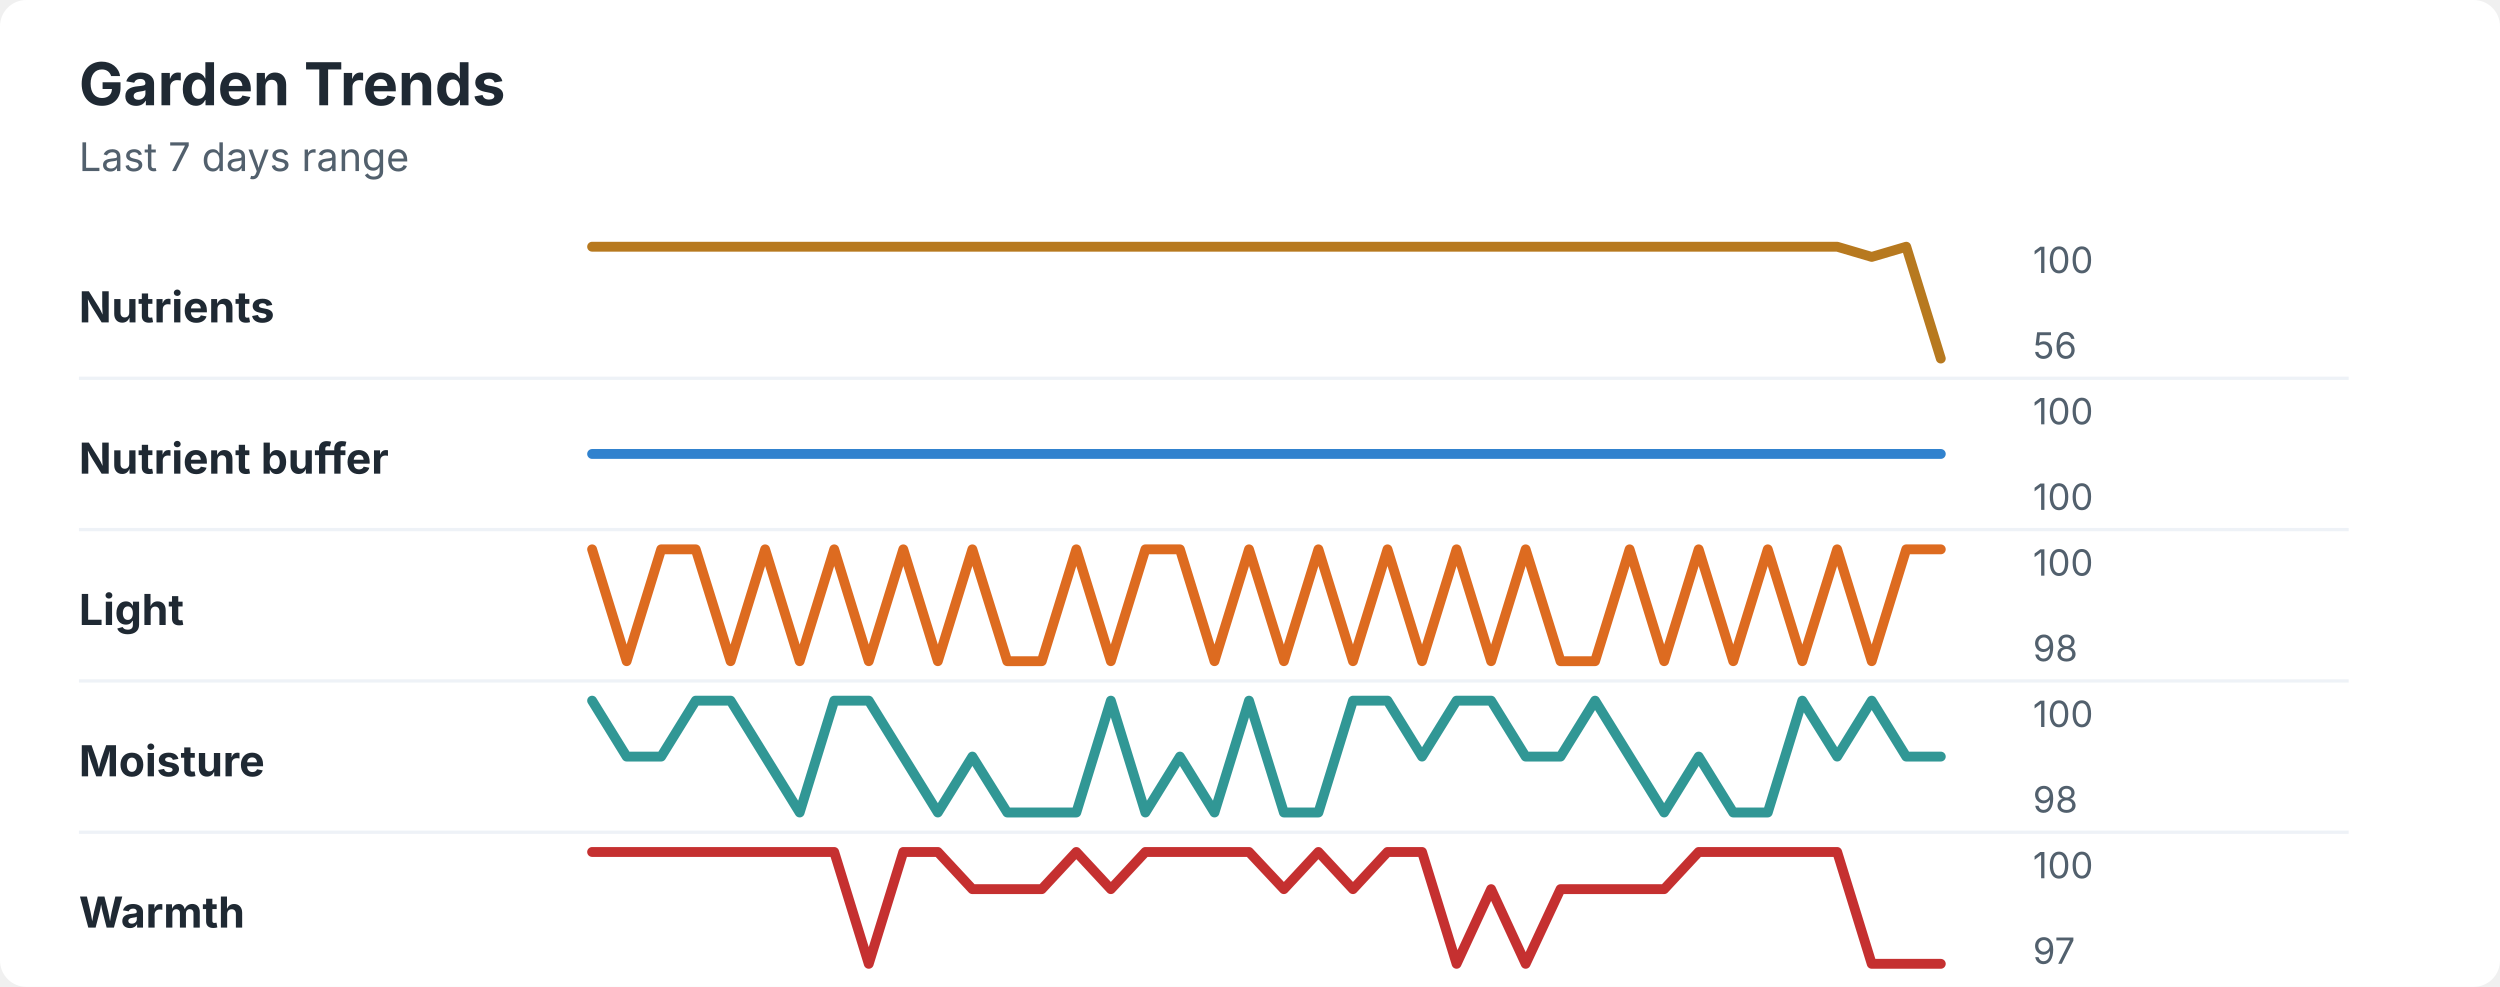
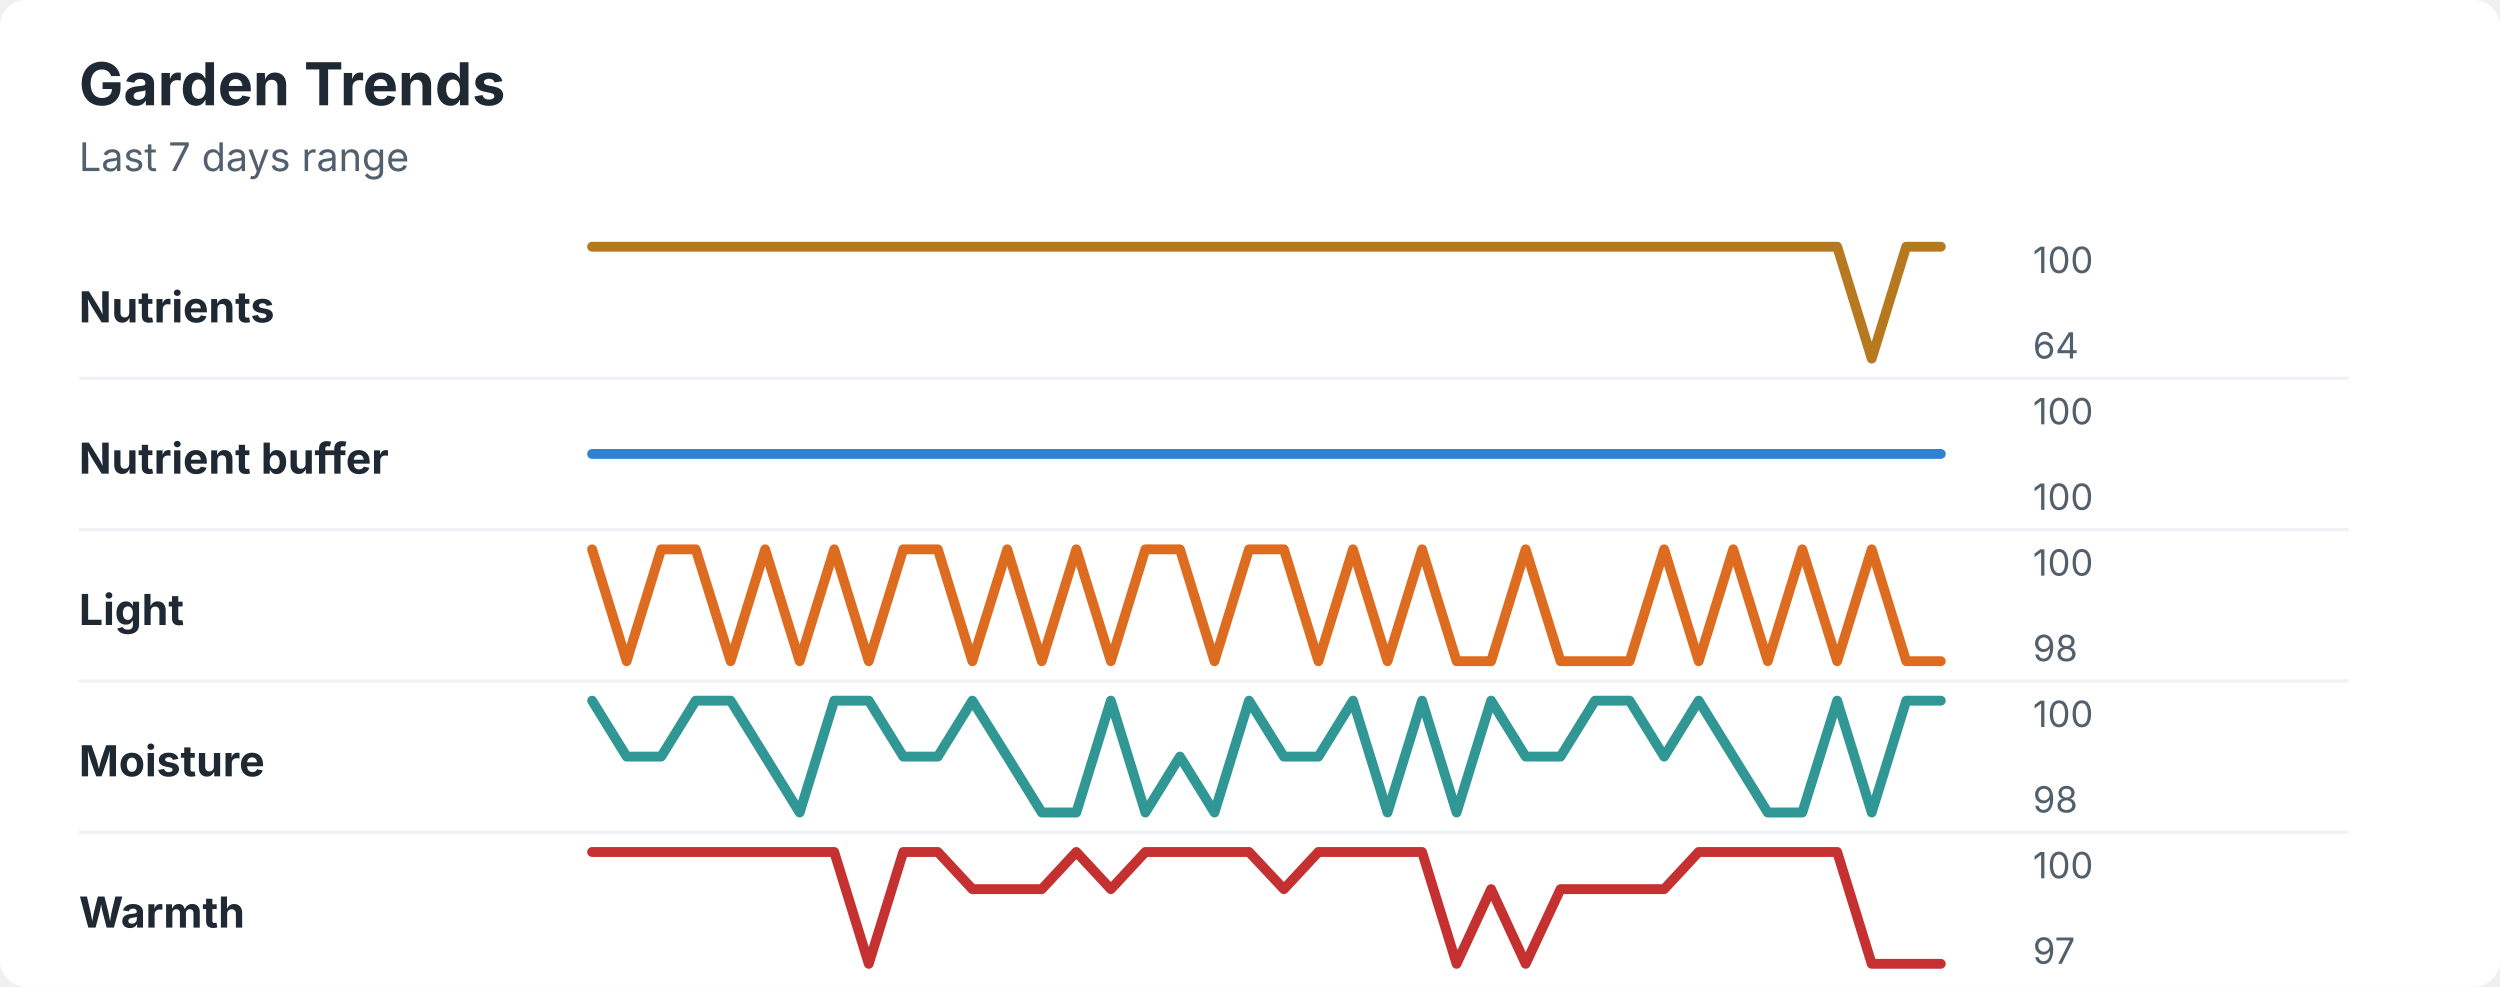
<svg xmlns="http://www.w3.org/2000/svg" width="760" height="300" viewBox="0 0 760 300" role="img" aria-labelledby="title desc">
  <rect width="760" height="300" rx="8" fill="#ffffff" />
  <style>
    text { font-family: -apple-system, BlinkMacSystemFont, "Segoe UI", sans-serif; }
    .title { font-size: 18px; font-weight: 700; fill: #1f2933; }
    .subtitle { font-size: 12px; fill: #52606d; }
    .label { font-size: 13px; font-weight: 650; fill: #1f2933; }
    .axis-value { font-size: 11px; fill: #52606d; }
    .separator { stroke: #eef2f7; stroke-width: 1; }
  </style>
  <text x="24" y="32" class="title">Garden Trends</text>
  <text x="24" y="52" class="subtitle">Last 7 days range</text>
  <text x="24" y="98" class="label">Nutrients</text>
-   <polyline points="180.0,75.0 190.5,75.0 201.0,75.0 211.5,75.0 222.1,75.0 232.6,75.0 243.1,75.0 253.6,75.0 264.1,75.0 274.6,75.0 285.1,75.0 295.6,75.0 306.2,75.0 316.7,75.0 327.2,75.0 337.7,75.0 348.2,75.0 358.7,75.0 369.2,75.0 379.7,75.0 390.3,75.0 400.8,75.0 411.3,75.0 421.8,75.0 432.3,75.0 442.8,75.0 453.3,75.0 463.8,75.0 474.4,75.0 484.9,75.0 495.4,75.0 505.9,75.0 516.4,75.0 526.9,75.0 537.4,75.0 547.9,75.0 558.5,75.0 569.0,78.1 579.5,75.0 590.0,109.0 " fill="none" stroke="#b7791f" stroke-width="3" stroke-linecap="round" stroke-linejoin="round" />
+   <polyline points="180.0,75.0 190.5,75.0 201.0,75.0 211.5,75.0 222.1,75.0 232.6,75.0 243.1,75.0 253.6,75.0 264.1,75.0 274.6,75.0 285.1,75.0 295.6,75.0 306.2,75.0 316.7,75.0 327.2,75.0 337.7,75.0 348.2,75.0 358.7,75.0 369.2,75.0 379.7,75.0 390.3,75.0 400.8,75.0 411.3,75.0 421.8,75.0 432.3,75.0 442.8,75.0 453.3,75.0 463.8,75.0 474.4,75.0 484.9,75.0 495.4,75.0 505.9,75.0 516.4,75.0 526.9,75.0 537.4,75.0 547.9,75.0 558.5,75.0 569.0,109.0 579.5,75.0 590.0,75.0 " fill="none" stroke="#b7791f" stroke-width="3" stroke-linecap="round" stroke-linejoin="round" />
  <text x="618" y="83" class="axis-value">100</text>
-   <text x="618" y="109" class="axis-value">56</text>
+   <text x="618" y="109" class="axis-value">64</text>
  <line x1="24" y1="115.0" x2="714" y2="115.0" class="separator" />
  <text x="24" y="144" class="label">Nutrient buffer</text>
  <polyline points="180.0,138.0 190.5,138.0 201.0,138.0 211.5,138.0 222.1,138.0 232.6,138.0 243.1,138.0 253.6,138.0 264.1,138.0 274.6,138.0 285.1,138.0 295.6,138.0 306.2,138.0 316.7,138.0 327.2,138.0 337.7,138.0 348.2,138.0 358.7,138.0 369.2,138.0 379.7,138.0 390.3,138.0 400.8,138.0 411.3,138.0 421.8,138.0 432.3,138.0 442.8,138.0 453.3,138.0 463.8,138.0 474.4,138.0 484.9,138.0 495.4,138.0 505.9,138.0 516.4,138.0 526.9,138.0 537.4,138.0 547.9,138.0 558.5,138.0 569.0,138.0 579.5,138.0 590.0,138.0 " fill="none" stroke="#3182ce" stroke-width="3" stroke-linecap="round" stroke-linejoin="round" />
  <text x="618" y="129" class="axis-value">100</text>
  <text x="618" y="155" class="axis-value">100</text>
  <line x1="24" y1="161.0" x2="714" y2="161.0" class="separator" />
  <text x="24" y="190" class="label">Light</text>
-   <polyline points="180.0,167.0 190.5,201.0 201.0,167.0 211.5,167.0 222.1,201.0 232.6,167.0 243.1,201.0 253.6,167.0 264.1,201.0 274.6,167.0 285.1,201.0 295.6,167.0 306.2,201.0 316.7,201.0 327.2,167.0 337.7,201.0 348.2,167.0 358.7,167.0 369.2,201.0 379.7,167.0 390.3,201.0 400.8,167.0 411.3,201.0 421.8,167.0 432.3,201.0 442.8,167.0 453.3,201.0 463.8,167.0 474.4,201.0 484.9,201.0 495.4,167.0 505.9,201.0 516.4,167.0 526.9,201.0 537.4,167.0 547.9,201.0 558.5,167.0 569.0,201.0 579.5,167.0 590.0,167.0 " fill="none" stroke="#dd6b20" stroke-width="3" stroke-linecap="round" stroke-linejoin="round" />
+   <polyline points="180.0,167.0 190.5,201.0 201.0,167.0 211.5,167.0 222.1,201.0 232.6,167.0 243.1,201.0 253.6,167.0 264.1,201.0 274.6,167.0 285.1,167.0 295.6,201.0 306.2,167.0 316.7,201.0 327.2,167.0 337.7,201.0 348.2,167.0 358.7,167.0 369.2,201.0 379.7,167.0 390.3,167.0 400.8,201.0 411.3,167.0 421.8,201.0 432.3,167.0 442.8,201.0 453.3,201.0 463.8,167.0 474.4,201.0 484.9,201.0 495.4,201.0 505.9,167.0 516.4,201.0 526.9,167.0 537.4,201.0 547.9,167.0 558.5,201.0 569.0,167.0 579.5,201.0 590.0,201.0 " fill="none" stroke="#dd6b20" stroke-width="3" stroke-linecap="round" stroke-linejoin="round" />
  <text x="618" y="175" class="axis-value">100</text>
  <text x="618" y="201" class="axis-value">98</text>
  <line x1="24" y1="207.0" x2="714" y2="207.0" class="separator" />
  <text x="24" y="236" class="label">Moisture</text>
-   <polyline points="180.0,213.0 190.5,230.0 201.0,230.0 211.5,213.0 222.1,213.0 232.6,230.0 243.1,247.0 253.6,213.0 264.1,213.0 274.6,230.0 285.1,247.0 295.6,230.0 306.2,247.0 316.7,247.0 327.2,247.0 337.7,213.0 348.2,247.0 358.7,230.0 369.2,247.0 379.7,213.0 390.3,247.0 400.8,247.0 411.3,213.0 421.8,213.0 432.3,230.0 442.8,213.0 453.3,213.0 463.8,230.0 474.4,230.0 484.9,213.0 495.4,230.0 505.9,247.0 516.4,230.0 526.9,247.0 537.4,247.0 547.9,213.0 558.5,230.0 569.0,213.0 579.5,230.0 590.0,230.0 " fill="none" stroke="#319795" stroke-width="3" stroke-linecap="round" stroke-linejoin="round" />
+   <polyline points="180.0,213.0 190.5,230.0 201.0,230.0 211.5,213.0 222.1,213.0 232.6,230.0 243.1,247.0 253.6,213.0 264.1,213.0 274.6,230.0 285.1,230.0 295.6,213.0 306.2,230.0 316.7,247.0 327.2,247.0 337.7,213.0 348.2,247.0 358.7,230.0 369.2,247.0 379.7,213.0 390.3,230.0 400.8,230.0 411.3,213.0 421.8,247.0 432.3,213.0 442.8,247.0 453.3,213.0 463.8,230.0 474.4,230.0 484.9,213.0 495.4,213.0 505.9,230.0 516.4,213.0 526.9,230.0 537.4,247.0 547.9,247.0 558.5,213.0 569.0,247.0 579.5,213.0 590.0,213.0 " fill="none" stroke="#319795" stroke-width="3" stroke-linecap="round" stroke-linejoin="round" />
  <text x="618" y="221" class="axis-value">100</text>
  <text x="618" y="247" class="axis-value">98</text>
  <line x1="24" y1="253.0" x2="714" y2="253.0" class="separator" />
  <text x="24" y="282" class="label">Warmth</text>
-   <polyline points="180.0,259.0 190.5,259.0 201.0,259.0 211.5,259.0 222.1,259.0 232.6,259.0 243.1,259.0 253.6,259.0 264.1,293.0 274.6,259.0 285.1,259.0 295.6,270.3 306.2,270.3 316.7,270.3 327.2,259.0 337.7,270.3 348.2,259.0 358.7,259.0 369.2,259.0 379.7,259.0 390.3,270.3 400.8,259.0 411.3,270.3 421.8,259.0 432.3,259.0 442.8,293.0 453.3,270.3 463.8,293.0 474.4,270.3 484.9,270.3 495.4,270.3 505.9,270.3 516.4,259.0 526.9,259.0 537.4,259.0 547.9,259.0 558.5,259.0 569.0,293.0 579.5,293.0 590.0,293.0 " fill="none" stroke="#c53030" stroke-width="3" stroke-linecap="round" stroke-linejoin="round" />
+   <polyline points="180.0,259.0 190.5,259.0 201.0,259.0 211.5,259.0 222.1,259.0 232.6,259.0 243.1,259.0 253.6,259.0 264.1,293.0 274.6,259.0 285.1,259.0 295.6,270.3 306.2,270.3 316.7,270.3 327.2,259.0 337.7,270.3 348.2,259.0 358.7,259.0 369.2,259.0 379.7,259.0 390.3,270.3 400.8,259.0 411.3,259.0 421.8,259.0 432.3,259.0 442.8,293.0 453.3,270.3 463.8,293.0 474.4,270.3 484.9,270.3 495.4,270.3 505.9,270.3 516.4,259.0 526.9,259.0 537.4,259.0 547.9,259.0 558.5,259.0 569.0,293.0 579.5,293.0 590.0,293.0 " fill="none" stroke="#c53030" stroke-width="3" stroke-linecap="round" stroke-linejoin="round" />
  <text x="618" y="267" class="axis-value">100</text>
  <text x="618" y="293" class="axis-value">97</text>
</svg>
